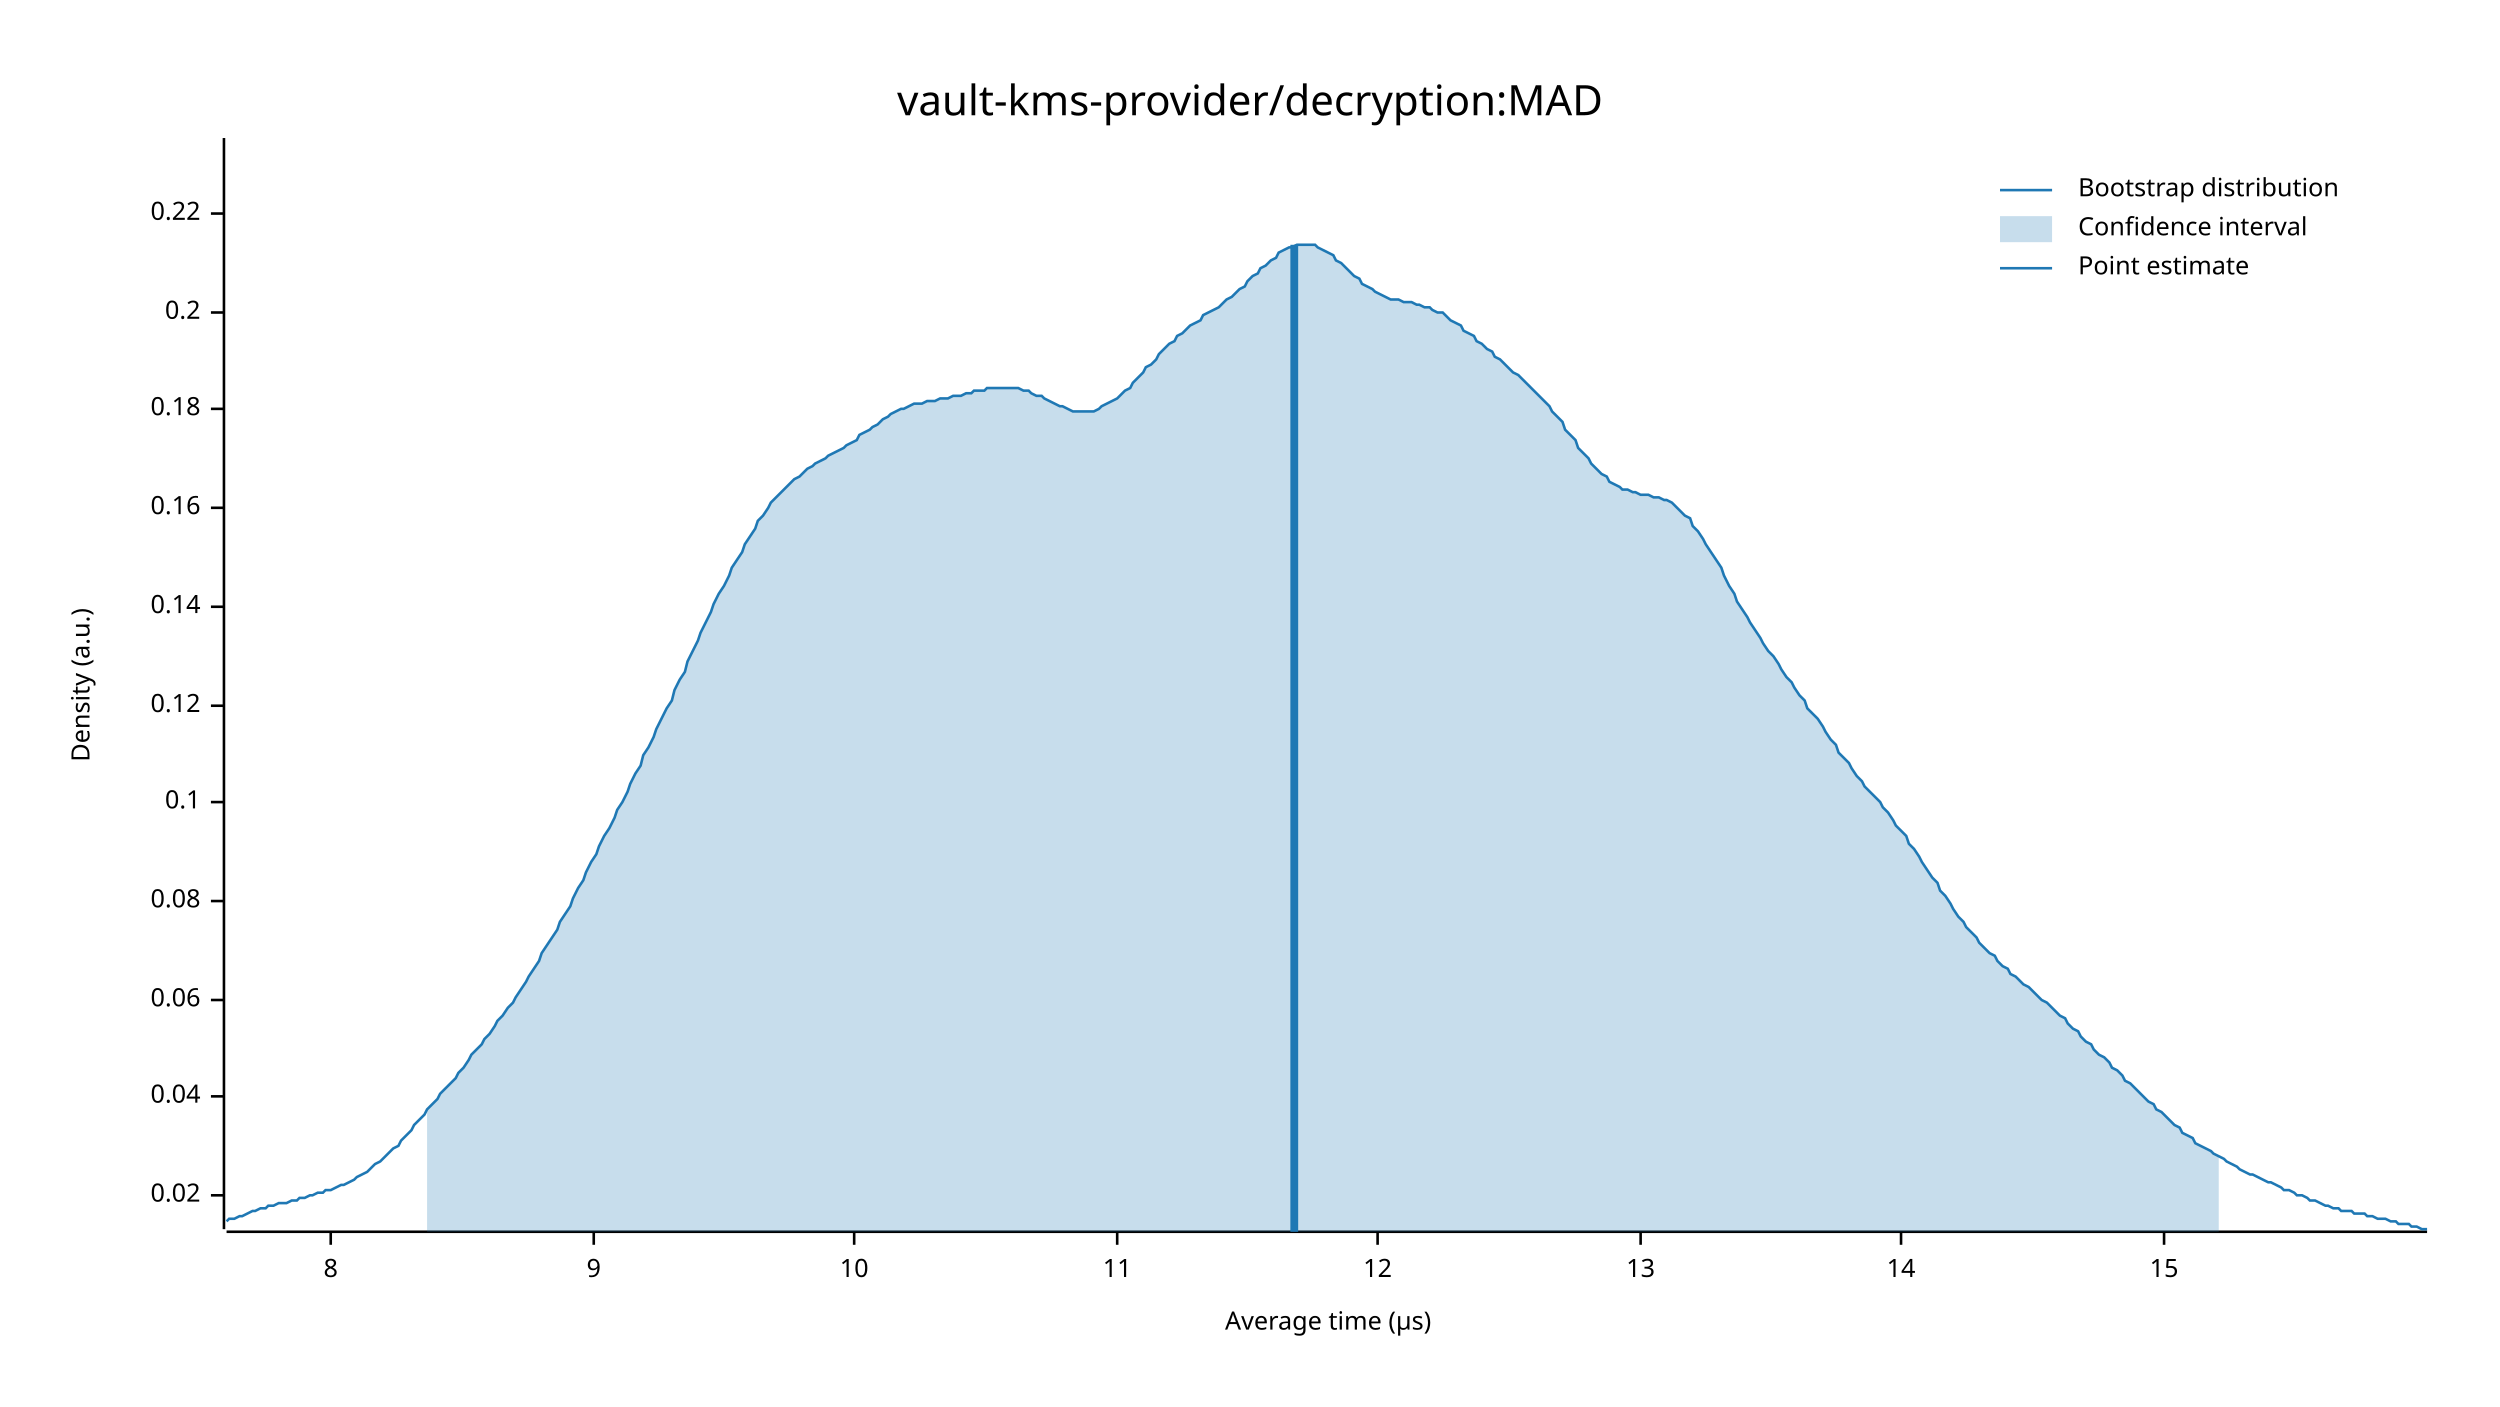
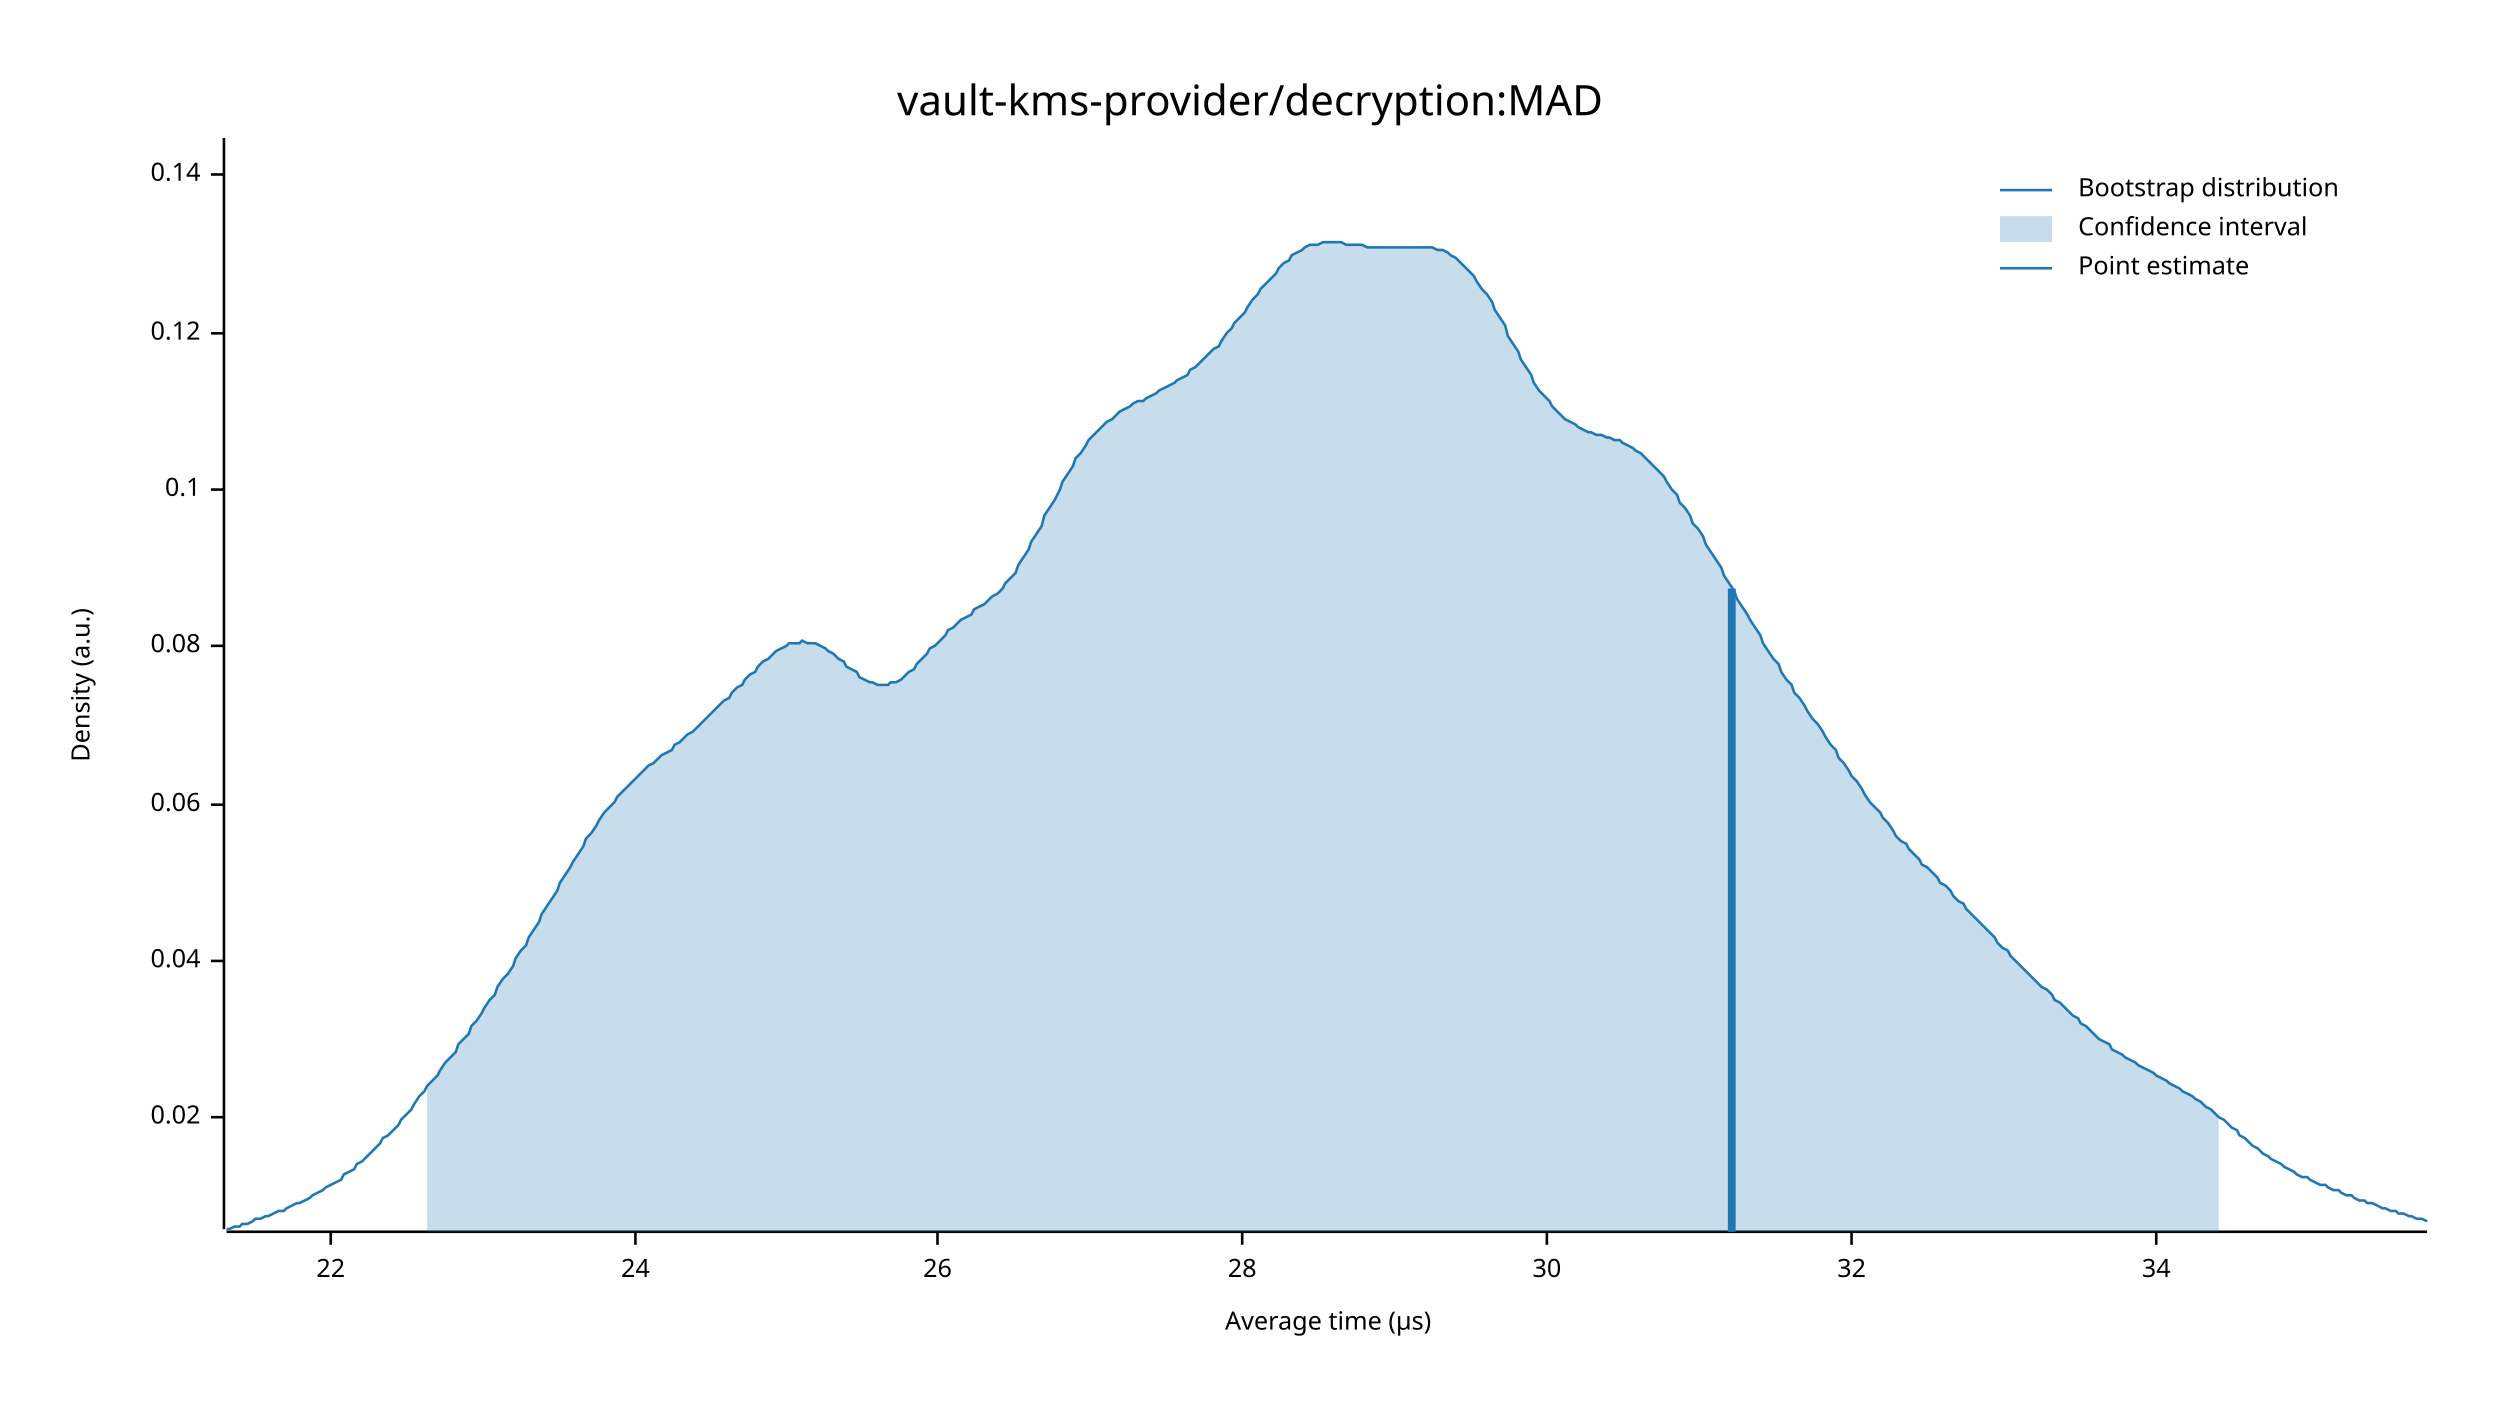
<svg xmlns="http://www.w3.org/2000/svg" width="960" height="540" viewBox="0 0 960 540">
  <text x="480" y="32" dy="0.76em" text-anchor="middle" font-family="sans-serif" font-size="16.129" opacity="1" fill="#000000">
vault-kms-provider/decryption:MAD
</text>
  <text x="27" y="263" dy="0.76em" text-anchor="middle" font-family="sans-serif" font-size="9.677" opacity="1" fill="#000000" transform="rotate(270, 27, 263)">
Density (a.u.)
</text>
  <text x="510" y="513" dy="-0.5ex" text-anchor="middle" font-family="sans-serif" font-size="9.677" opacity="1" fill="#000000">
Average time (µs)
</text>
  <polyline fill="none" opacity="1" stroke="#000000" stroke-width="1" points="86,53 86,472 " />
-   <text x="77" y="459" dy="0.5ex" text-anchor="end" font-family="sans-serif" font-size="9.677" opacity="1" fill="#000000">
+   <text x="77" y="429" dy="0.5ex" text-anchor="end" font-family="sans-serif" font-size="9.677" opacity="1" fill="#000000">
0.02
</text>
-   <polyline fill="none" opacity="1" stroke="#000000" stroke-width="1" points="81,459 86,459 " />
-   <text x="77" y="421" dy="0.5ex" text-anchor="end" font-family="sans-serif" font-size="9.677" opacity="1" fill="#000000">
+   <polyline fill="none" opacity="1" stroke="#000000" stroke-width="1" points="81,429 86,429 " />
+   <text x="77" y="369" dy="0.5ex" text-anchor="end" font-family="sans-serif" font-size="9.677" opacity="1" fill="#000000">
0.04
</text>
-   <polyline fill="none" opacity="1" stroke="#000000" stroke-width="1" points="81,421 86,421 " />
-   <text x="77" y="384" dy="0.5ex" text-anchor="end" font-family="sans-serif" font-size="9.677" opacity="1" fill="#000000">
+   <polyline fill="none" opacity="1" stroke="#000000" stroke-width="1" points="81,369 86,369 " />
+   <text x="77" y="309" dy="0.5ex" text-anchor="end" font-family="sans-serif" font-size="9.677" opacity="1" fill="#000000">
0.06
</text>
-   <polyline fill="none" opacity="1" stroke="#000000" stroke-width="1" points="81,384 86,384 " />
-   <text x="77" y="346" dy="0.5ex" text-anchor="end" font-family="sans-serif" font-size="9.677" opacity="1" fill="#000000">
+   <polyline fill="none" opacity="1" stroke="#000000" stroke-width="1" points="81,309 86,309 " />
+   <text x="77" y="248" dy="0.5ex" text-anchor="end" font-family="sans-serif" font-size="9.677" opacity="1" fill="#000000">
0.08
</text>
-   <polyline fill="none" opacity="1" stroke="#000000" stroke-width="1" points="81,346 86,346 " />
-   <text x="77" y="308" dy="0.5ex" text-anchor="end" font-family="sans-serif" font-size="9.677" opacity="1" fill="#000000">
+   <polyline fill="none" opacity="1" stroke="#000000" stroke-width="1" points="81,248 86,248 " />
+   <text x="77" y="188" dy="0.5ex" text-anchor="end" font-family="sans-serif" font-size="9.677" opacity="1" fill="#000000">
0.1
</text>
-   <polyline fill="none" opacity="1" stroke="#000000" stroke-width="1" points="81,308 86,308 " />
-   <text x="77" y="271" dy="0.5ex" text-anchor="end" font-family="sans-serif" font-size="9.677" opacity="1" fill="#000000">
+   <polyline fill="none" opacity="1" stroke="#000000" stroke-width="1" points="81,188 86,188 " />
+   <text x="77" y="128" dy="0.5ex" text-anchor="end" font-family="sans-serif" font-size="9.677" opacity="1" fill="#000000">
0.12
</text>
-   <polyline fill="none" opacity="1" stroke="#000000" stroke-width="1" points="81,271 86,271 " />
-   <text x="77" y="233" dy="0.5ex" text-anchor="end" font-family="sans-serif" font-size="9.677" opacity="1" fill="#000000">
+   <polyline fill="none" opacity="1" stroke="#000000" stroke-width="1" points="81,128 86,128 " />
+   <text x="77" y="67" dy="0.5ex" text-anchor="end" font-family="sans-serif" font-size="9.677" opacity="1" fill="#000000">
0.14
</text>
-   <polyline fill="none" opacity="1" stroke="#000000" stroke-width="1" points="81,233 86,233 " />
-   <text x="77" y="195" dy="0.5ex" text-anchor="end" font-family="sans-serif" font-size="9.677" opacity="1" fill="#000000">
- 0.16
- </text>
-   <polyline fill="none" opacity="1" stroke="#000000" stroke-width="1" points="81,195 86,195 " />
-   <text x="77" y="157" dy="0.5ex" text-anchor="end" font-family="sans-serif" font-size="9.677" opacity="1" fill="#000000">
- 0.18
- </text>
-   <polyline fill="none" opacity="1" stroke="#000000" stroke-width="1" points="81,157 86,157 " />
-   <text x="77" y="120" dy="0.5ex" text-anchor="end" font-family="sans-serif" font-size="9.677" opacity="1" fill="#000000">
- 0.2
- </text>
-   <polyline fill="none" opacity="1" stroke="#000000" stroke-width="1" points="81,120 86,120 " />
-   <text x="77" y="82" dy="0.5ex" text-anchor="end" font-family="sans-serif" font-size="9.677" opacity="1" fill="#000000">
- 0.22
- </text>
-   <polyline fill="none" opacity="1" stroke="#000000" stroke-width="1" points="81,82 86,82 " />
+   <polyline fill="none" opacity="1" stroke="#000000" stroke-width="1" points="81,67 86,67 " />
  <polyline fill="none" opacity="1" stroke="#000000" stroke-width="1" points="87,473 932,473 " />
  <text x="127" y="483" dy="0.76em" text-anchor="middle" font-family="sans-serif" font-size="9.677" opacity="1" fill="#000000">
- 8
+ 22
</text>
  <polyline fill="none" opacity="1" stroke="#000000" stroke-width="1" points="127,473 127,478 " />
-   <text x="228" y="483" dy="0.76em" text-anchor="middle" font-family="sans-serif" font-size="9.677" opacity="1" fill="#000000">
- 9
+   <text x="244" y="483" dy="0.76em" text-anchor="middle" font-family="sans-serif" font-size="9.677" opacity="1" fill="#000000">
+ 24
</text>
-   <polyline fill="none" opacity="1" stroke="#000000" stroke-width="1" points="228,473 228,478 " />
-   <text x="328" y="483" dy="0.76em" text-anchor="middle" font-family="sans-serif" font-size="9.677" opacity="1" fill="#000000">
- 10
+   <polyline fill="none" opacity="1" stroke="#000000" stroke-width="1" points="244,473 244,478 " />
+   <text x="360" y="483" dy="0.76em" text-anchor="middle" font-family="sans-serif" font-size="9.677" opacity="1" fill="#000000">
+ 26
</text>
-   <polyline fill="none" opacity="1" stroke="#000000" stroke-width="1" points="328,473 328,478 " />
-   <text x="429" y="483" dy="0.76em" text-anchor="middle" font-family="sans-serif" font-size="9.677" opacity="1" fill="#000000">
- 11
+   <polyline fill="none" opacity="1" stroke="#000000" stroke-width="1" points="360,473 360,478 " />
+   <text x="477" y="483" dy="0.76em" text-anchor="middle" font-family="sans-serif" font-size="9.677" opacity="1" fill="#000000">
+ 28
</text>
-   <polyline fill="none" opacity="1" stroke="#000000" stroke-width="1" points="429,473 429,478 " />
-   <text x="529" y="483" dy="0.76em" text-anchor="middle" font-family="sans-serif" font-size="9.677" opacity="1" fill="#000000">
- 12
+   <polyline fill="none" opacity="1" stroke="#000000" stroke-width="1" points="477,473 477,478 " />
+   <text x="594" y="483" dy="0.76em" text-anchor="middle" font-family="sans-serif" font-size="9.677" opacity="1" fill="#000000">
+ 30
</text>
-   <polyline fill="none" opacity="1" stroke="#000000" stroke-width="1" points="529,473 529,478 " />
-   <text x="630" y="483" dy="0.76em" text-anchor="middle" font-family="sans-serif" font-size="9.677" opacity="1" fill="#000000">
- 13
+   <polyline fill="none" opacity="1" stroke="#000000" stroke-width="1" points="594,473 594,478 " />
+   <text x="711" y="483" dy="0.76em" text-anchor="middle" font-family="sans-serif" font-size="9.677" opacity="1" fill="#000000">
+ 32
</text>
-   <polyline fill="none" opacity="1" stroke="#000000" stroke-width="1" points="630,473 630,478 " />
-   <text x="730" y="483" dy="0.76em" text-anchor="middle" font-family="sans-serif" font-size="9.677" opacity="1" fill="#000000">
- 14
+   <polyline fill="none" opacity="1" stroke="#000000" stroke-width="1" points="711,473 711,478 " />
+   <text x="828" y="483" dy="0.76em" text-anchor="middle" font-family="sans-serif" font-size="9.677" opacity="1" fill="#000000">
+ 34
</text>
-   <polyline fill="none" opacity="1" stroke="#000000" stroke-width="1" points="730,473 730,478 " />
-   <text x="831" y="483" dy="0.76em" text-anchor="middle" font-family="sans-serif" font-size="9.677" opacity="1" fill="#000000">
- 15
- </text>
-   <polyline fill="none" opacity="1" stroke="#000000" stroke-width="1" points="831,473 831,478 " />
-   <polyline fill="none" opacity="1" stroke="#1F78B4" stroke-width="1" points="87,469 88,468 90,468 92,467 93,467 95,466 97,465 98,465 100,464 102,464 103,463 105,463 107,462 109,462 110,462 112,461 114,461 115,460 117,460 119,459 120,459 122,458 124,458 125,457 127,457 129,456 131,455 132,455 134,454 136,453 137,452 139,451 141,450 142,449 144,447 146,446 147,445 149,443 151,441 153,440 154,438 156,436 158,434 159,432 161,430 163,428 164,426 166,424 168,422 169,420 171,418 173,416 175,414 176,412 178,410 180,407 181,405 183,403 185,401 186,399 188,397 190,394 191,392 193,390 195,387 197,385 198,383 200,380 202,377 203,375 205,372 207,369 208,366 210,363 212,360 214,357 215,354 217,351 219,348 220,345 222,341 224,338 225,335 227,331 229,328 230,325 232,321 234,318 236,314 237,311 239,308 241,304 242,301 244,297 246,294 247,290 249,287 251,283 252,280 254,276 256,272 258,269 259,265 261,261 263,258 264,254 266,250 268,246 269,243 271,239 273,235 274,232 276,228 278,225 280,221 281,218 283,215 285,212 286,209 288,206 290,203 291,200 293,198 295,195 296,193 298,191 300,189 302,187 303,186 305,184 307,183 308,182 310,180 312,179 313,178 315,177 317,176 318,175 320,174 322,173 324,172 325,171 327,170 329,169 330,167 332,166 334,165 335,164 337,163 339,161 341,160 342,159 344,158 346,157 347,157 349,156 351,155 352,155 354,155 356,154 357,154 359,154 361,153 363,153 364,153 366,152 368,152 369,152 371,151 373,151 374,150 376,150 378,150 379,149 381,149 383,149 385,149 386,149 388,149 390,149 391,149 393,150 395,150 396,151 398,152 400,152 401,153 403,154 405,155 407,156 408,156 410,157 412,158 413,158 415,158 417,158 418,158 420,158 422,157 423,156 425,155 427,154 429,153 430,152 432,150 434,149 435,147 437,145 439,143 440,141 442,140 444,138 445,136 447,134 449,132 451,131 452,129 454,128 456,126 457,125 459,124 461,123 462,121 464,120 466,119 468,118 469,117 471,115 473,114 474,113 476,111 478,110 479,108 481,106 483,105 484,103 486,102 488,100 490,99 491,97 493,96 495,95 496,95 498,94 500,94 501,94 503,94 505,94 506,95 508,96 510,97 512,98 513,100 515,101 517,103 518,104 520,106 522,107 523,109 525,110 527,111 528,112 530,113 532,114 534,115 535,115 537,115 539,116 540,116 542,116 544,117 545,117 547,118 549,118 550,119 552,120 554,120 556,122 557,123 559,124 561,125 562,127 564,128 566,129 567,131 569,132 571,134 573,135 574,137 576,138 578,140 579,141 581,143 583,144 584,145 586,147 588,149 589,150 591,152 593,154 595,156 596,158 598,160 600,162 601,165 603,167 605,169 606,172 608,174 610,176 611,178 613,180 615,182 617,183 618,185 620,186 622,187 623,188 625,188 627,189 628,189 630,190 632,190 633,190 635,191 637,191 639,192 640,192 642,193 644,195 645,196 647,198 649,199 650,202 652,204 654,207 655,209 657,212 659,215 661,218 662,221 664,225 666,228 667,231 669,234 671,237 672,239 674,242 676,245 677,247 679,250 681,252 683,255 684,257 686,260 688,262 689,264 691,267 693,269 694,272 696,274 698,276 700,279 701,281 703,284 705,286 706,289 708,291 710,293 711,295 713,298 715,300 716,302 718,304 720,306 722,308 723,310 725,312 727,315 728,317 730,319 732,321 733,324 735,326 737,329 738,331 740,334 742,337 744,339 745,342 747,344 749,347 750,349 752,352 754,354 755,356 757,358 759,360 760,362 762,364 764,366 766,367 767,369 769,371 771,372 772,374 774,375 776,377 777,378 779,379 781,381 782,382 784,384 786,385 788,387 789,388 791,390 793,391 794,393 796,395 798,396 799,398 801,400 803,401 804,403 806,405 808,406 810,408 811,410 813,411 815,413 816,415 818,416 820,418 821,419 823,421 825,423 827,424 828,426 830,427 832,429 833,430 835,432 837,433 838,435 840,436 842,437 843,439 845,440 847,441 849,442 850,443 852,444 854,445 855,446 857,447 859,448 860,449 862,450 864,451 865,451 867,452 869,453 871,454 872,454 874,455 876,456 877,457 879,457 881,458 882,459 884,459 886,460 887,461 889,461 891,462 893,463 894,463 896,464 898,464 899,465 901,465 903,465 904,466 906,466 908,466 909,467 911,467 913,468 915,468 916,468 918,469 920,469 921,470 923,470 925,470 926,471 928,471 930,472 932,472 " />
-   <polygon opacity="0.25" fill="#1F78B4" points="164,426 166,424 168,422 169,420 171,418 173,416 175,414 176,412 178,410 180,407 181,405 183,403 185,401 186,399 188,397 190,394 191,392 193,390 195,387 197,385 198,383 200,380 202,377 203,375 205,372 207,369 208,366 210,363 212,360 214,357 215,354 217,351 219,348 220,345 222,341 224,338 225,335 227,331 229,328 230,325 232,321 234,318 236,314 237,311 239,308 241,304 242,301 244,297 246,294 247,290 249,287 251,283 252,280 254,276 256,272 258,269 259,265 261,261 263,258 264,254 266,250 268,246 269,243 271,239 273,235 274,232 276,228 278,225 280,221 281,218 283,215 285,212 286,209 288,206 290,203 291,200 293,198 295,195 296,193 298,191 300,189 302,187 303,186 305,184 307,183 308,182 310,180 312,179 313,178 315,177 317,176 318,175 320,174 322,173 324,172 325,171 327,170 329,169 330,167 332,166 334,165 335,164 337,163 339,161 341,160 342,159 344,158 346,157 347,157 349,156 351,155 352,155 354,155 356,154 357,154 359,154 361,153 363,153 364,153 366,152 368,152 369,152 371,151 373,151 374,150 376,150 378,150 379,149 381,149 383,149 385,149 386,149 388,149 390,149 391,149 393,150 395,150 396,151 398,152 400,152 401,153 403,154 405,155 407,156 408,156 410,157 412,158 413,158 415,158 417,158 418,158 420,158 422,157 423,156 425,155 427,154 429,153 430,152 432,150 434,149 435,147 437,145 439,143 440,141 442,140 444,138 445,136 447,134 449,132 451,131 452,129 454,128 456,126 457,125 459,124 461,123 462,121 464,120 466,119 468,118 469,117 471,115 473,114 474,113 476,111 478,110 479,108 481,106 483,105 484,103 486,102 488,100 490,99 491,97 493,96 495,95 496,95 498,94 500,94 501,94 503,94 505,94 506,95 508,96 510,97 512,98 513,100 515,101 517,103 518,104 520,106 522,107 523,109 525,110 527,111 528,112 530,113 532,114 534,115 535,115 537,115 539,116 540,116 542,116 544,117 545,117 547,118 549,118 550,119 552,120 554,120 556,122 557,123 559,124 561,125 562,127 564,128 566,129 567,131 569,132 571,134 573,135 574,137 576,138 578,140 579,141 581,143 583,144 584,145 586,147 588,149 589,150 591,152 593,154 595,156 596,158 598,160 600,162 601,165 603,167 605,169 606,172 608,174 610,176 611,178 613,180 615,182 617,183 618,185 620,186 622,187 623,188 625,188 627,189 628,189 630,190 632,190 633,190 635,191 637,191 639,192 640,192 642,193 644,195 645,196 647,198 649,199 650,202 652,204 654,207 655,209 657,212 659,215 661,218 662,221 664,225 666,228 667,231 669,234 671,237 672,239 674,242 676,245 677,247 679,250 681,252 683,255 684,257 686,260 688,262 689,264 691,267 693,269 694,272 696,274 698,276 700,279 701,281 703,284 705,286 706,289 708,291 710,293 711,295 713,298 715,300 716,302 718,304 720,306 722,308 723,310 725,312 727,315 728,317 730,319 732,321 733,324 735,326 737,329 738,331 740,334 742,337 744,339 745,342 747,344 749,347 750,349 752,352 754,354 755,356 757,358 759,360 760,362 762,364 764,366 766,367 767,369 769,371 771,372 772,374 774,375 776,377 777,378 779,379 781,381 782,382 784,384 786,385 788,387 789,388 791,390 793,391 794,393 796,395 798,396 799,398 801,400 803,401 804,403 806,405 808,406 810,408 811,410 813,411 815,413 816,415 818,416 820,418 821,419 823,421 825,423 827,424 828,426 830,427 832,429 833,430 835,432 837,433 838,435 840,436 842,437 843,439 845,440 847,441 849,442 850,443 852,444 852,473 164,473 " />
-   <polyline fill="none" opacity="1" stroke="#1F78B4" stroke-width="3" points="497,473 497,94 " />
+   <polyline fill="none" opacity="1" stroke="#000000" stroke-width="1" points="828,473 828,478 " />
+   <polyline fill="none" opacity="1" stroke="#1F78B4" stroke-width="1" points="87,472 88,472 90,471 92,471 93,470 95,470 97,469 98,468 100,468 102,467 103,467 105,466 107,465 109,465 110,464 112,463 114,462 115,462 117,461 119,460 120,459 122,458 124,457 125,456 127,455 129,454 131,453 132,451 134,450 136,449 137,447 139,446 141,444 142,443 144,441 146,439 147,437 149,436 151,434 153,432 154,430 156,428 158,426 159,424 161,421 163,419 164,417 166,415 168,413 169,411 171,408 173,406 175,404 176,401 178,399 180,397 181,394 183,392 185,389 186,387 188,384 190,382 191,379 193,376 195,374 197,371 198,368 200,365 202,363 203,360 205,357 207,354 208,351 210,348 212,345 214,342 215,339 217,336 219,333 220,331 222,328 224,325 225,322 227,320 229,317 230,315 232,312 234,310 236,308 237,306 239,304 241,302 242,301 244,299 246,297 247,296 249,294 251,293 252,292 254,290 256,289 258,288 259,286 261,285 263,283 264,282 266,281 268,279 269,278 271,276 273,274 274,273 276,271 278,269 280,268 281,266 283,264 285,263 286,261 288,259 290,258 291,256 293,254 295,253 296,252 298,250 300,249 302,248 303,247 305,247 307,247 308,246 310,247 312,247 313,247 315,248 317,249 318,250 320,251 322,253 324,254 325,256 327,257 329,258 330,260 332,261 334,262 335,262 337,263 339,263 341,263 342,262 344,262 346,261 347,260 349,258 351,257 352,255 354,253 356,251 357,249 359,248 361,246 363,244 364,242 366,241 368,239 369,238 371,237 373,236 374,234 376,233 378,232 379,231 381,229 383,228 385,226 386,224 388,222 390,220 391,217 393,214 395,211 396,208 398,205 400,202 401,198 403,195 405,192 407,188 408,185 410,182 412,179 413,176 415,174 417,171 418,169 420,167 422,165 423,164 425,162 427,161 429,159 430,158 432,157 434,156 435,155 437,154 439,154 440,153 442,152 444,151 445,150 447,149 449,148 451,147 452,146 454,145 456,144 457,142 459,141 461,139 462,138 464,136 466,134 468,133 469,131 471,128 473,126 474,124 476,122 478,120 479,118 481,115 483,113 484,111 486,109 488,107 490,105 491,103 493,101 495,100 496,98 498,97 500,96 501,95 503,94 505,94 506,94 508,93 510,93 512,93 513,93 515,93 517,94 518,94 520,94 522,94 523,94 525,95 527,95 528,95 530,95 532,95 534,95 535,95 537,95 539,95 540,95 542,95 544,95 545,95 547,95 549,95 550,95 552,96 554,96 556,97 557,98 559,99 561,101 562,102 564,104 566,106 567,108 569,111 571,113 573,116 574,119 576,122 578,125 579,129 581,132 583,135 584,138 586,141 588,144 589,147 591,150 593,152 595,154 596,156 598,158 600,160 601,161 603,162 605,163 606,164 608,165 610,166 611,166 613,167 615,167 617,168 618,168 620,169 622,169 623,170 625,171 627,172 628,173 630,174 632,176 633,177 635,179 637,181 639,183 640,185 642,188 644,190 645,193 647,195 649,198 650,201 652,203 654,206 655,209 657,212 659,215 661,218 662,221 664,224 666,227 667,230 669,233 671,236 672,238 674,241 676,244 677,247 679,250 681,253 683,255 684,258 686,261 688,263 689,266 691,268 693,271 694,273 696,276 698,278 700,281 701,283 703,286 705,288 706,291 708,293 710,296 711,298 713,300 715,303 716,305 718,308 720,310 722,312 723,314 725,316 727,319 728,321 730,323 732,324 733,326 735,328 737,330 738,332 740,333 742,335 744,337 745,339 747,340 749,342 750,344 752,346 754,347 755,349 757,351 759,353 760,354 762,356 764,358 766,360 767,362 769,364 771,365 772,367 774,369 776,371 777,372 779,374 781,376 782,377 784,379 786,380 788,382 789,384 791,385 793,387 794,388 796,390 798,391 799,393 801,394 803,396 804,397 806,399 808,400 810,401 811,403 813,404 815,405 816,406 818,407 820,408 821,409 823,410 825,411 827,412 828,413 830,414 832,415 833,416 835,417 837,418 838,419 840,420 842,421 843,422 845,423 847,425 849,426 850,427 852,429 854,430 855,431 857,433 859,434 860,436 862,437 864,439 865,440 867,441 869,443 871,444 872,445 874,446 876,447 877,448 879,449 881,450 882,451 884,452 886,452 887,453 889,454 891,455 893,455 894,456 896,457 898,457 899,458 901,459 903,459 904,460 906,461 908,461 909,462 911,462 913,463 915,464 916,464 918,465 920,465 921,466 923,466 925,467 926,467 928,468 930,468 932,469 " />
+   <polygon opacity="0.25" fill="#1F78B4" points="164,417 166,415 168,413 169,411 171,408 173,406 175,404 176,401 178,399 180,397 181,394 183,392 185,389 186,387 188,384 190,382 191,379 193,376 195,374 197,371 198,368 200,365 202,363 203,360 205,357 207,354 208,351 210,348 212,345 214,342 215,339 217,336 219,333 220,331 222,328 224,325 225,322 227,320 229,317 230,315 232,312 234,310 236,308 237,306 239,304 241,302 242,301 244,299 246,297 247,296 249,294 251,293 252,292 254,290 256,289 258,288 259,286 261,285 263,283 264,282 266,281 268,279 269,278 271,276 273,274 274,273 276,271 278,269 280,268 281,266 283,264 285,263 286,261 288,259 290,258 291,256 293,254 295,253 296,252 298,250 300,249 302,248 303,247 305,247 307,247 308,246 310,247 312,247 313,247 315,248 317,249 318,250 320,251 322,253 324,254 325,256 327,257 329,258 330,260 332,261 334,262 335,262 337,263 339,263 341,263 342,262 344,262 346,261 347,260 349,258 351,257 352,255 354,253 356,251 357,249 359,248 361,246 363,244 364,242 366,241 368,239 369,238 371,237 373,236 374,234 376,233 378,232 379,231 381,229 383,228 385,226 386,224 388,222 390,220 391,217 393,214 395,211 396,208 398,205 400,202 401,198 403,195 405,192 407,188 408,185 410,182 412,179 413,176 415,174 417,171 418,169 420,167 422,165 423,164 425,162 427,161 429,159 430,158 432,157 434,156 435,155 437,154 439,154 440,153 442,152 444,151 445,150 447,149 449,148 451,147 452,146 454,145 456,144 457,142 459,141 461,139 462,138 464,136 466,134 468,133 469,131 471,128 473,126 474,124 476,122 478,120 479,118 481,115 483,113 484,111 486,109 488,107 490,105 491,103 493,101 495,100 496,98 498,97 500,96 501,95 503,94 505,94 506,94 508,93 510,93 512,93 513,93 515,93 517,94 518,94 520,94 522,94 523,94 525,95 527,95 528,95 530,95 532,95 534,95 535,95 537,95 539,95 540,95 542,95 544,95 545,95 547,95 549,95 550,95 552,96 554,96 556,97 557,98 559,99 561,101 562,102 564,104 566,106 567,108 569,111 571,113 573,116 574,119 576,122 578,125 579,129 581,132 583,135 584,138 586,141 588,144 589,147 591,150 593,152 595,154 596,156 598,158 600,160 601,161 603,162 605,163 606,164 608,165 610,166 611,166 613,167 615,167 617,168 618,168 620,169 622,169 623,170 625,171 627,172 628,173 630,174 632,176 633,177 635,179 637,181 639,183 640,185 642,188 644,190 645,193 647,195 649,198 650,201 652,203 654,206 655,209 657,212 659,215 661,218 662,221 664,224 666,227 667,230 669,233 671,236 672,238 674,241 676,244 677,247 679,250 681,253 683,255 684,258 686,261 688,263 689,266 691,268 693,271 694,273 696,276 698,278 700,281 701,283 703,286 705,288 706,291 708,293 710,296 711,298 713,300 715,303 716,305 718,308 720,310 722,312 723,314 725,316 727,319 728,321 730,323 732,324 733,326 735,328 737,330 738,332 740,333 742,335 744,337 745,339 747,340 749,342 750,344 752,346 754,347 755,349 757,351 759,353 760,354 762,356 764,358 766,360 767,362 769,364 771,365 772,367 774,369 776,371 777,372 779,374 781,376 782,377 784,379 786,380 788,382 789,384 791,385 793,387 794,388 796,390 798,391 799,393 801,394 803,396 804,397 806,399 808,400 810,401 811,403 813,404 815,405 816,406 818,407 820,408 821,409 823,410 825,411 827,412 828,413 830,414 832,415 833,416 835,417 837,418 838,419 840,420 842,421 843,422 845,423 847,425 849,426 850,427 852,429 852,473 164,473 " />
+   <polyline fill="none" opacity="1" stroke="#1F78B4" stroke-width="3" points="665,473 665,226 " />
  <text x="798" y="68" dy="0.76em" text-anchor="start" font-family="sans-serif" font-size="9.677" opacity="1" fill="#000000">
Bootstrap distribution
</text>
  <text x="798" y="83" dy="0.76em" text-anchor="start" font-family="sans-serif" font-size="9.677" opacity="1" fill="#000000">
Confidence interval
</text>
  <text x="798" y="98" dy="0.76em" text-anchor="start" font-family="sans-serif" font-size="9.677" opacity="1" fill="#000000">
Point estimate
</text>
  <polyline fill="none" opacity="1" stroke="#1F78B4" stroke-width="1" points="768,73 788,73 " />
  <rect x="768" y="83" width="20" height="10" opacity="0.25" fill="#1F78B4" stroke="none" />
  <polyline fill="none" opacity="1" stroke="#1F78B4" stroke-width="1" points="768,103 788,103 " />
</svg>
